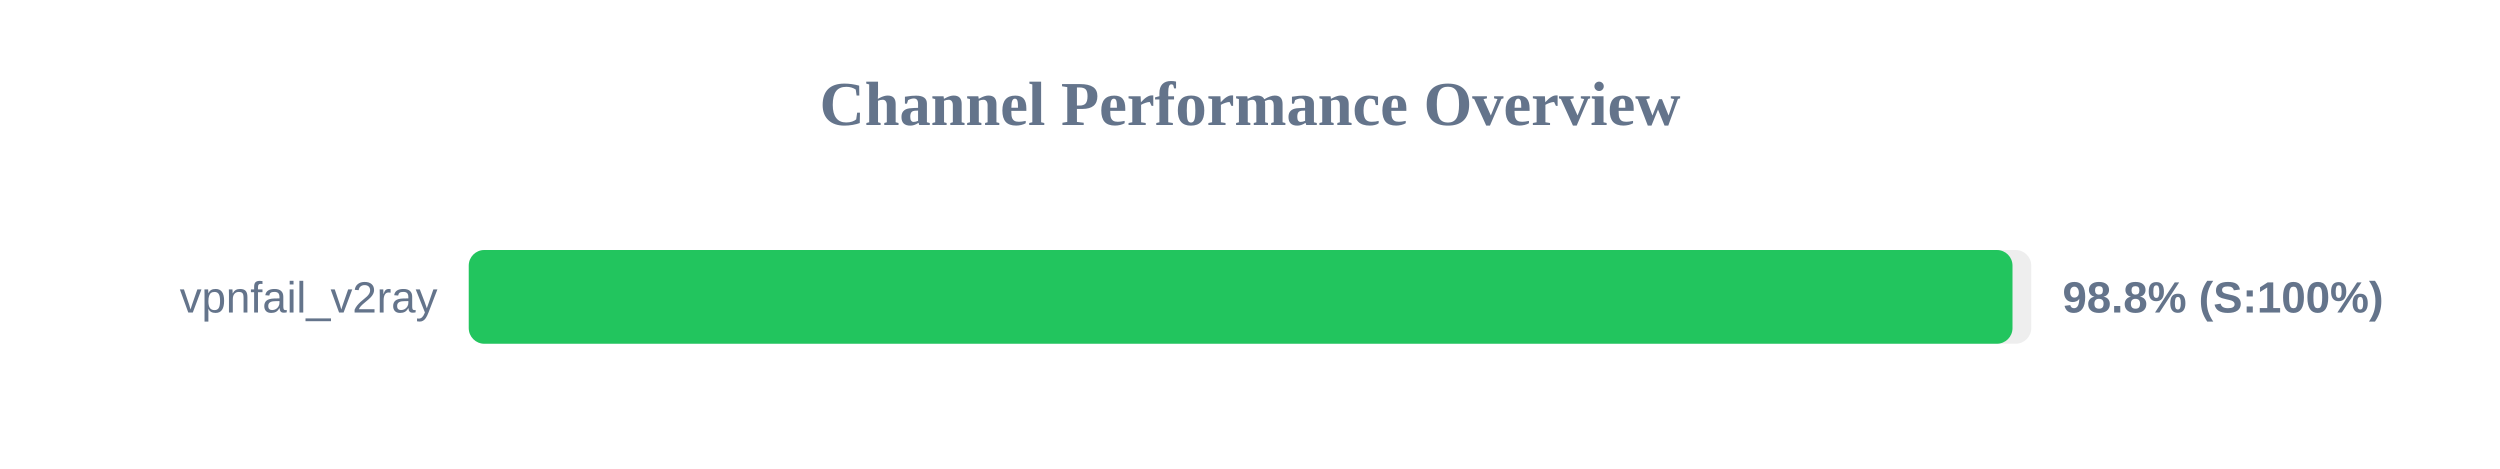
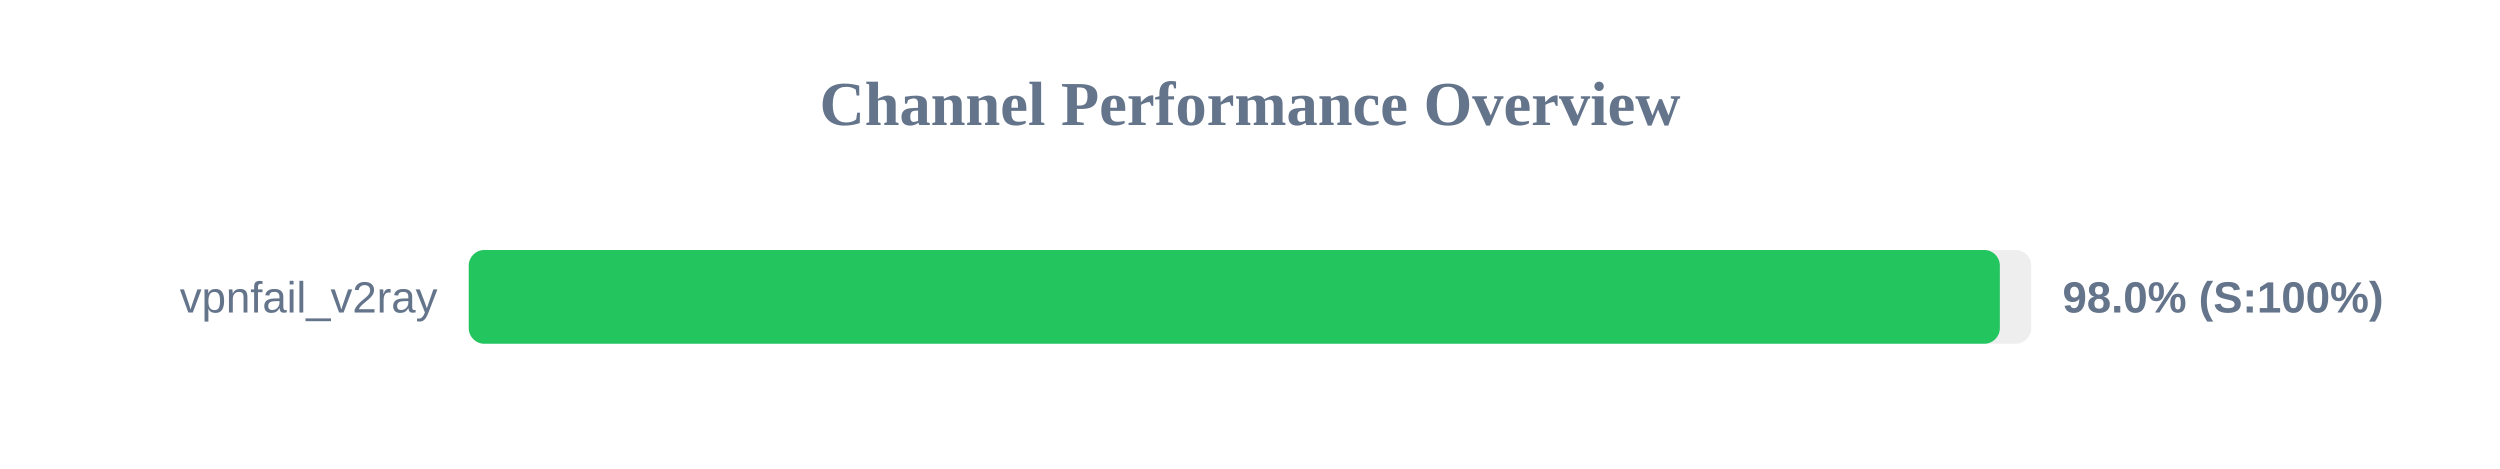
<svg xmlns="http://www.w3.org/2000/svg" width="800" height="150" version="1.1">
  <style>
        .row { font: 14px Arial; fill: #64748b; }
        .score { font: bold 14px Arial; fill: #64748b; }
    </style>
  <text x="400" y="40" text-anchor="middle" font-size="20px" font-weight="bold" fill="#64748b">Channel Performance Overview</text>
  <rect x="150" y="80" width="500" height="30" fill="#eee" rx="5" />
-   <rect x="150" y="80" width="494.0" height="30" fill="#22c55e" rx="5" />
+   <rect x="150" y="80" width="489.95" height="30" fill="#22c55e" rx="5" />
  <text x="140" y="100" text-anchor="end" class="row">vpnfail_v2ray</text>
-   <text x="660" y="100" text-anchor="start" class="score">98.8% (S:100%)</text>
+   <text x="660" y="100" text-anchor="start" class="score">98.0% (S:100%)</text>
</svg>
